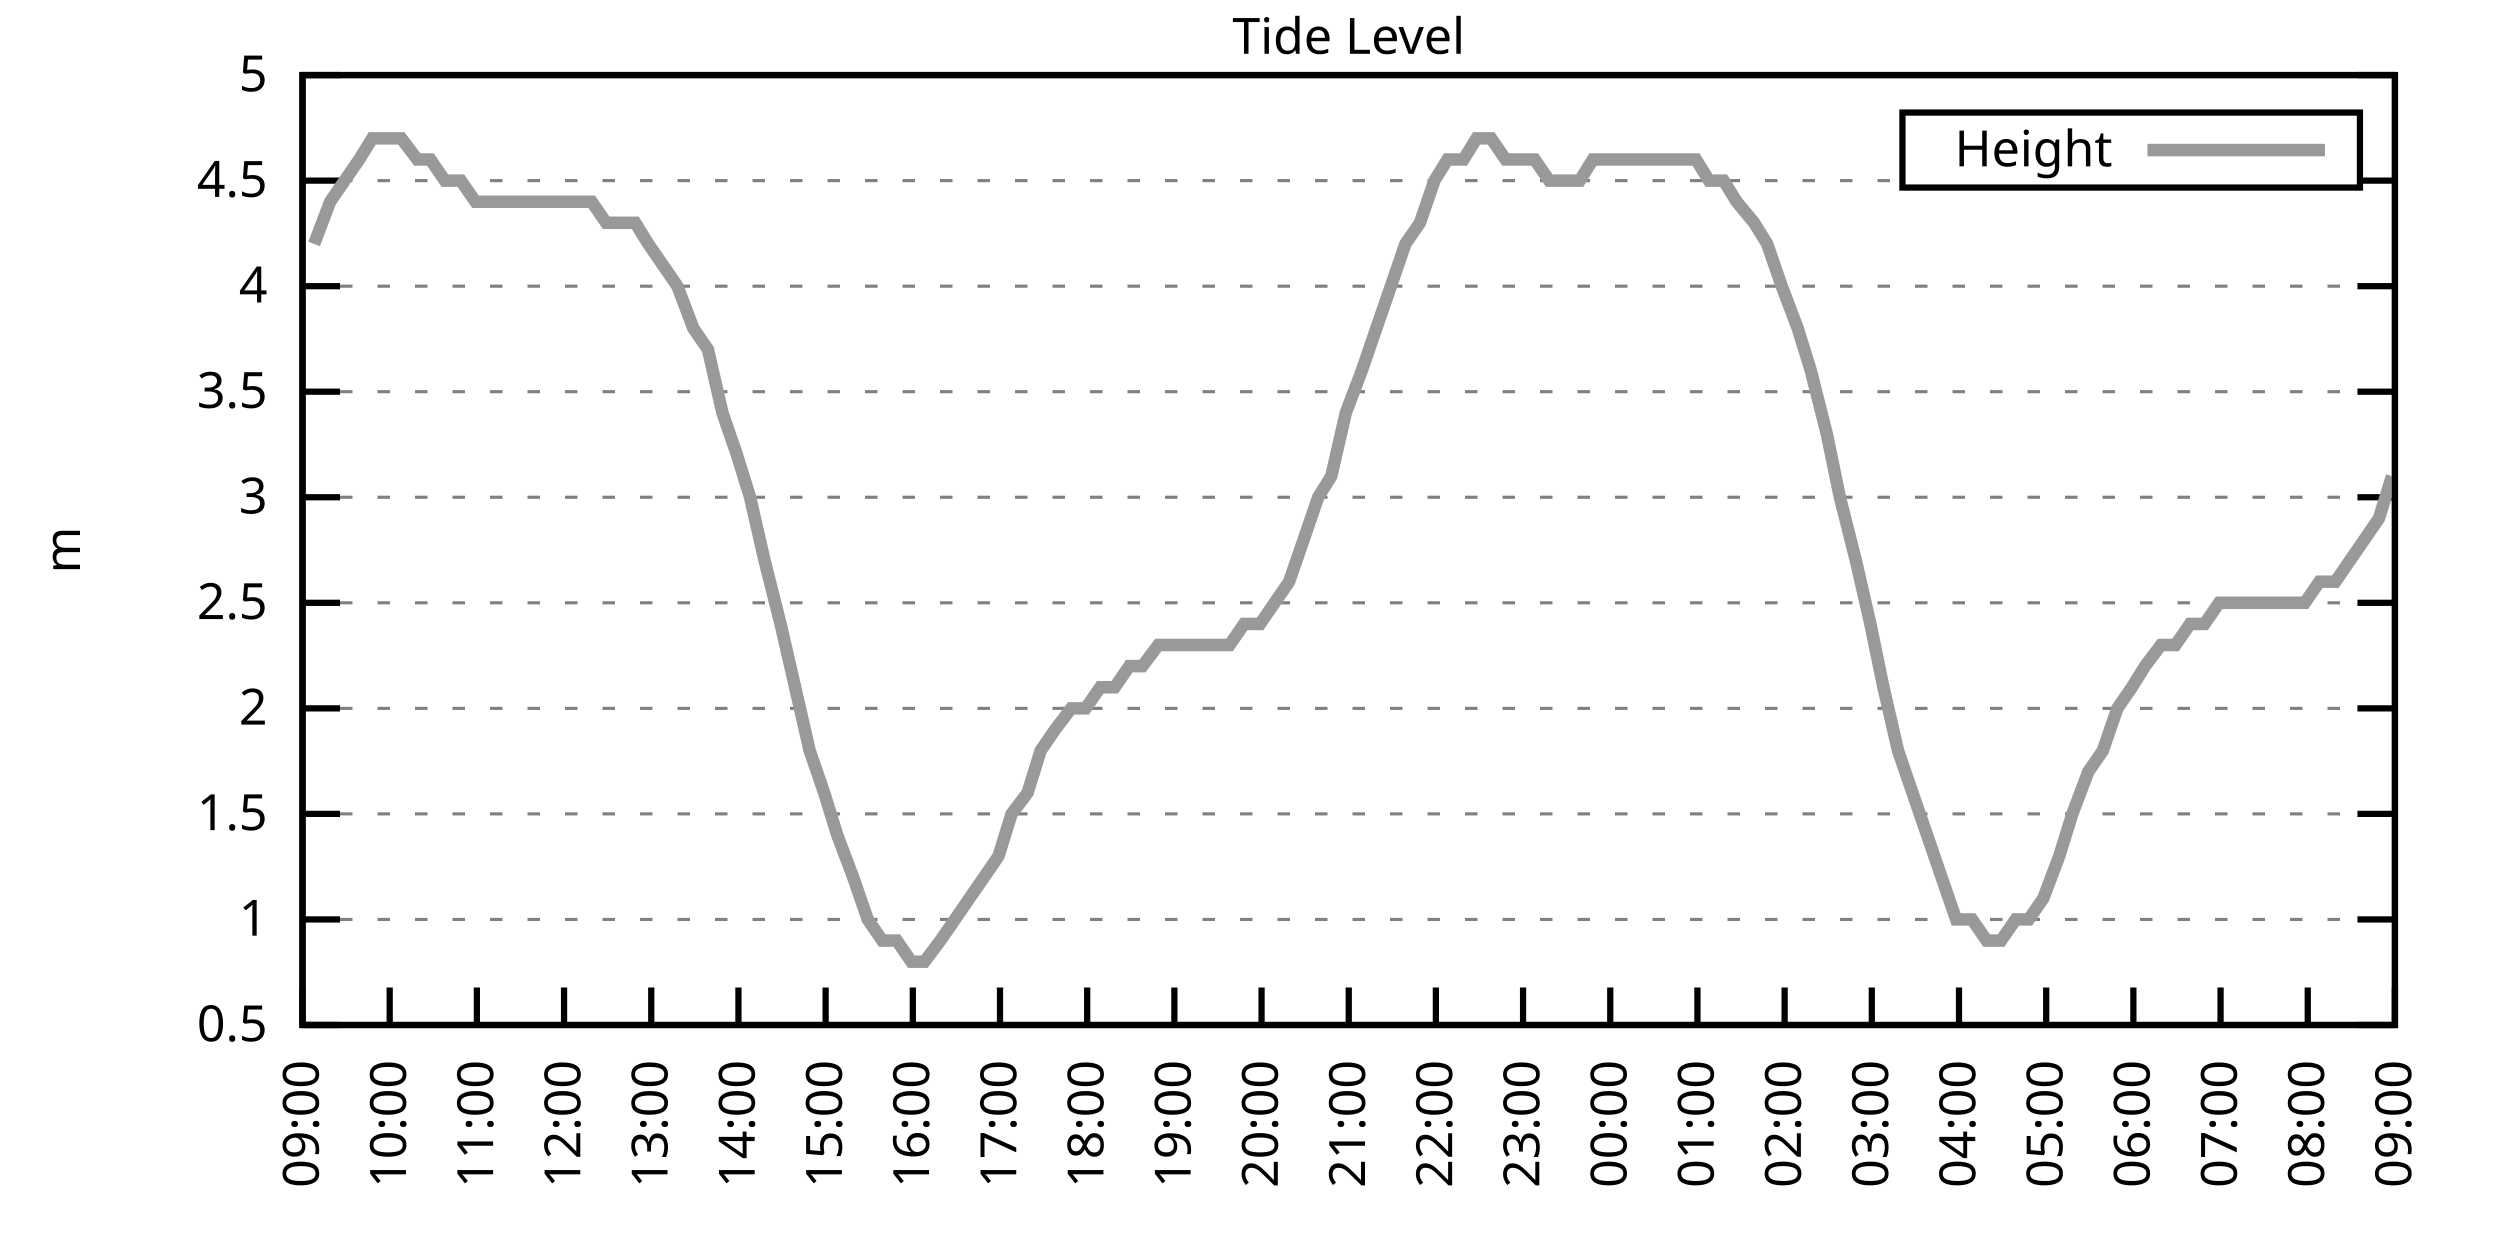
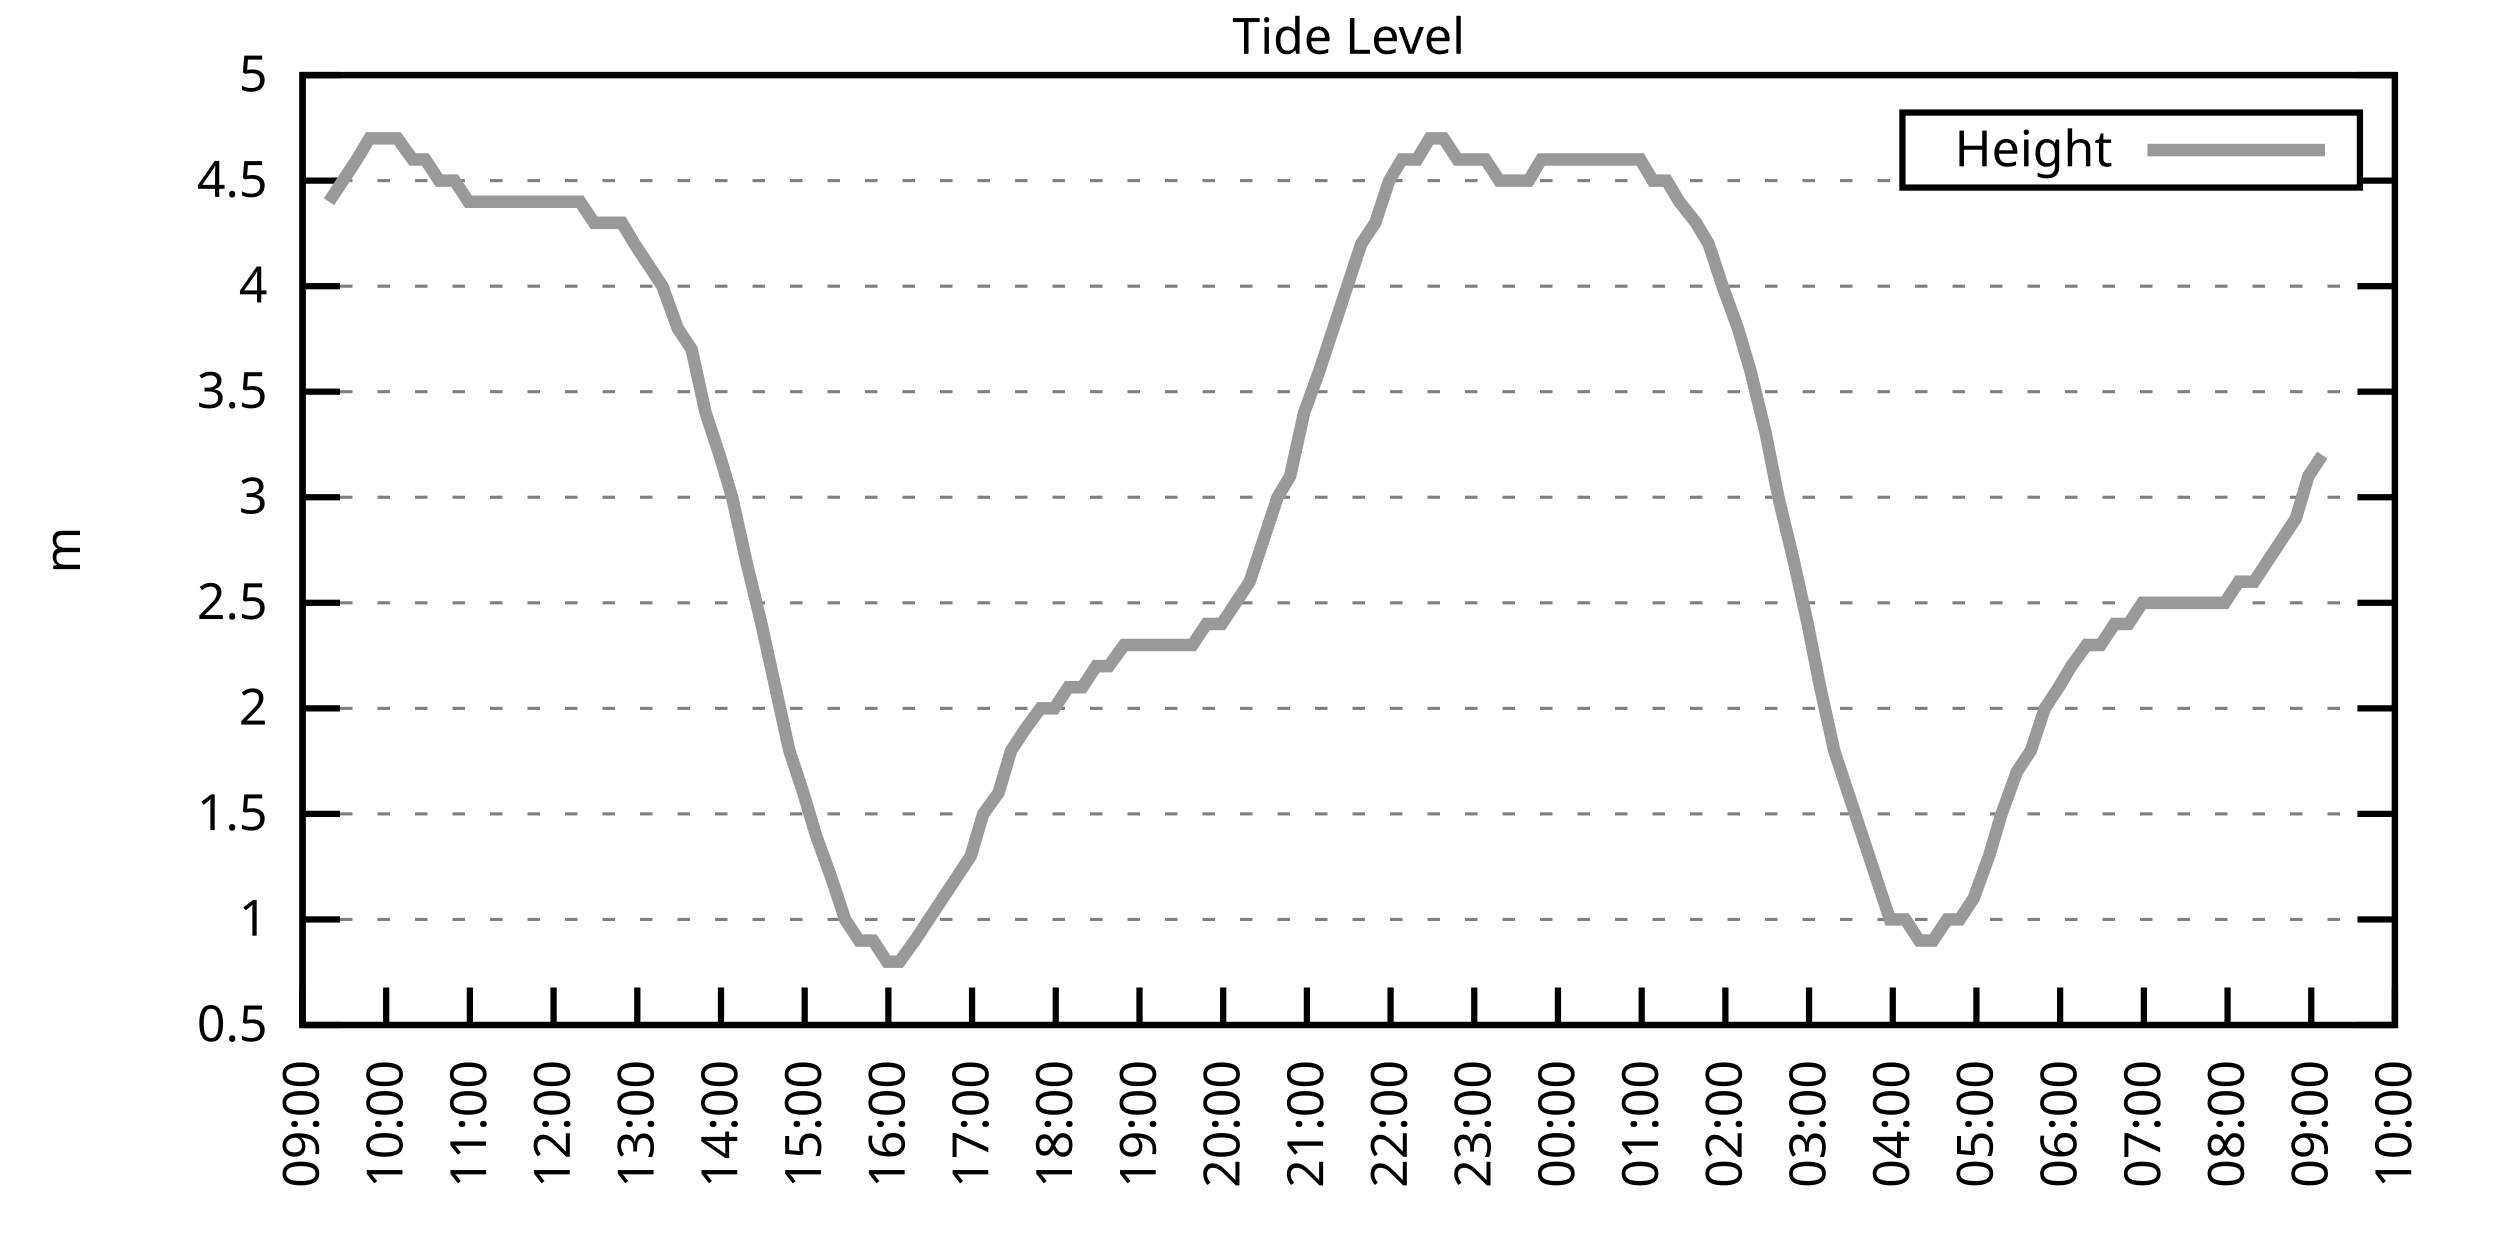
<svg xmlns="http://www.w3.org/2000/svg" xmlns:xlink="http://www.w3.org/1999/xlink" width="400" height="200" viewBox="0 0 400 200">
  <g id="gnuplot_canvas">
    <rect x="0" y="0" width="400" height="200" fill="none" />
    <defs>
      <circle id="gpDot" r="0.5" stroke-width="0.5" stroke="currentColor" />
      <path id="gpPt0" stroke-width="0.333" stroke="currentColor" d="M-1,0 h2 M0,-1 v2" />
      <path id="gpPt1" stroke-width="0.333" stroke="currentColor" d="M-1,-1 L1,1 M1,-1 L-1,1" />
      <path id="gpPt2" stroke-width="0.333" stroke="currentColor" d="M-1,0 L1,0 M0,-1 L0,1 M-1,-1 L1,1 M-1,1 L1,-1" />
      <rect id="gpPt3" stroke-width="0.333" stroke="currentColor" x="-1" y="-1" width="2" height="2" />
      <rect id="gpPt4" stroke-width="0.333" stroke="currentColor" fill="currentColor" x="-1" y="-1" width="2" height="2" />
      <circle id="gpPt5" stroke-width="0.333" stroke="currentColor" cx="0" cy="0" r="1" />
      <use xlink:href="#gpPt5" id="gpPt6" fill="currentColor" stroke="none" />
      <path id="gpPt7" stroke-width="0.333" stroke="currentColor" d="M0,-1.33 L-1.33,0.67 L1.33,0.67 z" />
      <use xlink:href="#gpPt7" id="gpPt8" fill="currentColor" stroke="none" />
      <use xlink:href="#gpPt7" id="gpPt9" stroke="currentColor" transform="rotate(180)" />
      <use xlink:href="#gpPt9" id="gpPt10" fill="currentColor" stroke="none" />
      <use xlink:href="#gpPt3" id="gpPt11" stroke="currentColor" transform="rotate(45)" />
      <use xlink:href="#gpPt11" id="gpPt12" fill="currentColor" stroke="none" />
      <path id="gpPt13" stroke-width="0.333" stroke="currentColor" d="M0,1.330 L1.265,0.411 L0.782,-1.067 L-0.782,-1.076 L-1.265,0.411 z" />
      <use xlink:href="#gpPt13" id="gpPt14" fill="currentColor" stroke="none" />
      <filter id="textbox" filterUnits="objectBoundingBox" x="0" y="0" height="1" width="1">
        <feFlood flood-color="white" flood-opacity="1" result="bgnd" />
        <feComposite in="SourceGraphic" in2="bgnd" operator="atop" />
      </filter>
      <filter id="greybox" filterUnits="objectBoundingBox" x="0" y="0" height="1" width="1">
        <feFlood flood-color="lightgrey" flood-opacity="1" result="grey" />
        <feComposite in="SourceGraphic" in2="grey" operator="atop" />
      </filter>
    </defs>
    <g fill="none" color="white" stroke="currentColor" stroke-width="1.00" stroke-linecap="butt" stroke-linejoin="miter">
</g>
    <g fill="none" color="black" stroke="currentColor" stroke-width="1.00" stroke-linecap="butt" stroke-linejoin="miter">
      <g stroke="none" shape-rendering="crispEdges">
        <polygon fill="rgb(255, 255, 255)" points="48.40,164.00 383.18,164.00 383.18,12.02 48.40,12.02 " />
      </g>
    </g>
    <g fill="none" color="black" stroke="currentColor" stroke-width="1.00" stroke-linecap="butt" stroke-linejoin="miter">
</g>
    <g fill="none" color="black" stroke="black" stroke-width="0.50" stroke-linecap="butt" stroke-linejoin="miter">
</g>
    <g fill="none" color="gray" stroke="currentColor" stroke-width="0.50" stroke-linecap="butt" stroke-linejoin="miter">
      <path stroke="gray" stroke-dasharray="2,4" class="gridline" d="M48.40,164.00 L383.19,164.00  " />
    </g>
    <g fill="none" color="gray" stroke="gray" stroke-width="1.00" stroke-linecap="butt" stroke-linejoin="miter">
</g>
    <g fill="none" color="black" stroke="currentColor" stroke-width="1.00" stroke-linecap="butt" stroke-linejoin="miter">
      <path stroke="black" d="M48.40,164.00 L54.40,164.00 M383.19,164.00 L377.19,164.00  " />
      <g transform="translate(42.80,166.60)" stroke="none" fill="black" font-family="Sans" font-size="8.00" text-anchor="end">
        <text>
          <tspan font-family="Sans"> 0.5</tspan>
        </text>
      </g>
    </g>
    <g fill="none" color="black" stroke="currentColor" stroke-width="1.00" stroke-linecap="butt" stroke-linejoin="miter">
</g>
    <g fill="none" color="black" stroke="black" stroke-width="0.50" stroke-linecap="butt" stroke-linejoin="miter">
</g>
    <g fill="none" color="gray" stroke="currentColor" stroke-width="0.50" stroke-linecap="butt" stroke-linejoin="miter">
      <path stroke="gray" stroke-dasharray="2,4" class="gridline" d="M48.40,147.11 L383.19,147.11  " />
    </g>
    <g fill="none" color="gray" stroke="gray" stroke-width="1.00" stroke-linecap="butt" stroke-linejoin="miter">
</g>
    <g fill="none" color="black" stroke="currentColor" stroke-width="1.00" stroke-linecap="butt" stroke-linejoin="miter">
      <path stroke="black" d="M48.40,147.11 L54.40,147.11 M383.19,147.11 L377.19,147.11  " />
      <g transform="translate(42.80,149.71)" stroke="none" fill="black" font-family="Sans" font-size="8.00" text-anchor="end">
        <text>
          <tspan font-family="Sans"> 1</tspan>
        </text>
      </g>
    </g>
    <g fill="none" color="black" stroke="currentColor" stroke-width="1.00" stroke-linecap="butt" stroke-linejoin="miter">
</g>
    <g fill="none" color="black" stroke="black" stroke-width="0.50" stroke-linecap="butt" stroke-linejoin="miter">
</g>
    <g fill="none" color="gray" stroke="currentColor" stroke-width="0.50" stroke-linecap="butt" stroke-linejoin="miter">
      <path stroke="gray" stroke-dasharray="2,4" class="gridline" d="M48.40,130.22 L383.19,130.22  " />
    </g>
    <g fill="none" color="gray" stroke="gray" stroke-width="1.00" stroke-linecap="butt" stroke-linejoin="miter">
</g>
    <g fill="none" color="black" stroke="currentColor" stroke-width="1.00" stroke-linecap="butt" stroke-linejoin="miter">
      <path stroke="black" d="M48.40,130.22 L54.40,130.22 M383.19,130.22 L377.19,130.22  " />
      <g transform="translate(42.80,132.82)" stroke="none" fill="black" font-family="Sans" font-size="8.00" text-anchor="end">
        <text>
          <tspan font-family="Sans"> 1.5</tspan>
        </text>
      </g>
    </g>
    <g fill="none" color="black" stroke="currentColor" stroke-width="1.00" stroke-linecap="butt" stroke-linejoin="miter">
</g>
    <g fill="none" color="black" stroke="black" stroke-width="0.50" stroke-linecap="butt" stroke-linejoin="miter">
</g>
    <g fill="none" color="gray" stroke="currentColor" stroke-width="0.50" stroke-linecap="butt" stroke-linejoin="miter">
      <path stroke="gray" stroke-dasharray="2,4" class="gridline" d="M48.40,113.34 L383.19,113.34  " />
    </g>
    <g fill="none" color="gray" stroke="gray" stroke-width="1.00" stroke-linecap="butt" stroke-linejoin="miter">
</g>
    <g fill="none" color="black" stroke="currentColor" stroke-width="1.00" stroke-linecap="butt" stroke-linejoin="miter">
      <path stroke="black" d="M48.40,113.34 L54.40,113.34 M383.19,113.34 L377.19,113.34  " />
      <g transform="translate(42.80,115.94)" stroke="none" fill="black" font-family="Sans" font-size="8.00" text-anchor="end">
        <text>
          <tspan font-family="Sans"> 2</tspan>
        </text>
      </g>
    </g>
    <g fill="none" color="black" stroke="currentColor" stroke-width="1.00" stroke-linecap="butt" stroke-linejoin="miter">
</g>
    <g fill="none" color="black" stroke="black" stroke-width="0.50" stroke-linecap="butt" stroke-linejoin="miter">
</g>
    <g fill="none" color="gray" stroke="currentColor" stroke-width="0.50" stroke-linecap="butt" stroke-linejoin="miter">
      <path stroke="gray" stroke-dasharray="2,4" class="gridline" d="M48.40,96.45 L383.19,96.45  " />
    </g>
    <g fill="none" color="gray" stroke="gray" stroke-width="1.00" stroke-linecap="butt" stroke-linejoin="miter">
</g>
    <g fill="none" color="black" stroke="currentColor" stroke-width="1.00" stroke-linecap="butt" stroke-linejoin="miter">
      <path stroke="black" d="M48.40,96.45 L54.40,96.45 M383.19,96.45 L377.19,96.45  " />
      <g transform="translate(42.80,99.05)" stroke="none" fill="black" font-family="Sans" font-size="8.00" text-anchor="end">
        <text>
          <tspan font-family="Sans"> 2.5</tspan>
        </text>
      </g>
    </g>
    <g fill="none" color="black" stroke="currentColor" stroke-width="1.00" stroke-linecap="butt" stroke-linejoin="miter">
</g>
    <g fill="none" color="black" stroke="black" stroke-width="0.50" stroke-linecap="butt" stroke-linejoin="miter">
</g>
    <g fill="none" color="gray" stroke="currentColor" stroke-width="0.50" stroke-linecap="butt" stroke-linejoin="miter">
      <path stroke="gray" stroke-dasharray="2,4" class="gridline" d="M48.40,79.56 L383.19,79.56  " />
    </g>
    <g fill="none" color="gray" stroke="gray" stroke-width="1.00" stroke-linecap="butt" stroke-linejoin="miter">
</g>
    <g fill="none" color="black" stroke="currentColor" stroke-width="1.00" stroke-linecap="butt" stroke-linejoin="miter">
      <path stroke="black" d="M48.40,79.56 L54.40,79.56 M383.19,79.56 L377.19,79.56  " />
      <g transform="translate(42.80,82.16)" stroke="none" fill="black" font-family="Sans" font-size="8.00" text-anchor="end">
        <text>
          <tspan font-family="Sans"> 3</tspan>
        </text>
      </g>
    </g>
    <g fill="none" color="black" stroke="currentColor" stroke-width="1.00" stroke-linecap="butt" stroke-linejoin="miter">
</g>
    <g fill="none" color="black" stroke="black" stroke-width="0.50" stroke-linecap="butt" stroke-linejoin="miter">
</g>
    <g fill="none" color="gray" stroke="currentColor" stroke-width="0.50" stroke-linecap="butt" stroke-linejoin="miter">
      <path stroke="gray" stroke-dasharray="2,4" class="gridline" d="M48.40,62.67 L383.19,62.67  " />
    </g>
    <g fill="none" color="gray" stroke="gray" stroke-width="1.00" stroke-linecap="butt" stroke-linejoin="miter">
</g>
    <g fill="none" color="black" stroke="currentColor" stroke-width="1.00" stroke-linecap="butt" stroke-linejoin="miter">
      <path stroke="black" d="M48.40,62.67 L54.40,62.67 M383.19,62.67 L377.19,62.67  " />
      <g transform="translate(42.80,65.27)" stroke="none" fill="black" font-family="Sans" font-size="8.00" text-anchor="end">
        <text>
          <tspan font-family="Sans"> 3.5</tspan>
        </text>
      </g>
    </g>
    <g fill="none" color="black" stroke="currentColor" stroke-width="1.00" stroke-linecap="butt" stroke-linejoin="miter">
</g>
    <g fill="none" color="black" stroke="black" stroke-width="0.50" stroke-linecap="butt" stroke-linejoin="miter">
</g>
    <g fill="none" color="gray" stroke="currentColor" stroke-width="0.50" stroke-linecap="butt" stroke-linejoin="miter">
      <path stroke="gray" stroke-dasharray="2,4" class="gridline" d="M48.40,45.79 L383.19,45.79  " />
    </g>
    <g fill="none" color="gray" stroke="gray" stroke-width="1.00" stroke-linecap="butt" stroke-linejoin="miter">
</g>
    <g fill="none" color="black" stroke="currentColor" stroke-width="1.00" stroke-linecap="butt" stroke-linejoin="miter">
      <path stroke="black" d="M48.40,45.79 L54.40,45.79 M383.19,45.79 L377.19,45.79  " />
      <g transform="translate(42.80,48.39)" stroke="none" fill="black" font-family="Sans" font-size="8.00" text-anchor="end">
        <text>
          <tspan font-family="Sans"> 4</tspan>
        </text>
      </g>
    </g>
    <g fill="none" color="black" stroke="currentColor" stroke-width="1.00" stroke-linecap="butt" stroke-linejoin="miter">
</g>
    <g fill="none" color="black" stroke="black" stroke-width="0.50" stroke-linecap="butt" stroke-linejoin="miter">
</g>
    <g fill="none" color="gray" stroke="currentColor" stroke-width="0.50" stroke-linecap="butt" stroke-linejoin="miter">
      <path stroke="gray" stroke-dasharray="2,4" class="gridline" d="M48.40,28.90 L304.39,28.90 M377.59,28.90 L383.19,28.90  " />
    </g>
    <g fill="none" color="gray" stroke="gray" stroke-width="1.00" stroke-linecap="butt" stroke-linejoin="miter">
</g>
    <g fill="none" color="black" stroke="currentColor" stroke-width="1.00" stroke-linecap="butt" stroke-linejoin="miter">
      <path stroke="black" d="M48.40,28.90 L54.40,28.90 M383.19,28.90 L377.19,28.90  " />
      <g transform="translate(42.80,31.50)" stroke="none" fill="black" font-family="Sans" font-size="8.00" text-anchor="end">
        <text>
          <tspan font-family="Sans"> 4.5</tspan>
        </text>
      </g>
    </g>
    <g fill="none" color="black" stroke="currentColor" stroke-width="1.00" stroke-linecap="butt" stroke-linejoin="miter">
</g>
    <g fill="none" color="black" stroke="black" stroke-width="0.50" stroke-linecap="butt" stroke-linejoin="miter">
</g>
    <g fill="none" color="gray" stroke="currentColor" stroke-width="0.50" stroke-linecap="butt" stroke-linejoin="miter">
      <path stroke="gray" stroke-dasharray="2,4" class="gridline" d="M48.40,12.01 L383.19,12.01  " />
    </g>
    <g fill="none" color="gray" stroke="gray" stroke-width="1.00" stroke-linecap="butt" stroke-linejoin="miter">
</g>
    <g fill="none" color="black" stroke="currentColor" stroke-width="1.00" stroke-linecap="butt" stroke-linejoin="miter">
      <path stroke="black" d="M48.40,12.01 L54.40,12.01 M383.19,12.01 L377.19,12.01  " />
      <g transform="translate(42.80,14.61)" stroke="none" fill="black" font-family="Sans" font-size="8.00" text-anchor="end">
        <text>
          <tspan font-family="Sans"> 5</tspan>
        </text>
      </g>
    </g>
    <g fill="none" color="black" stroke="currentColor" stroke-width="1.00" stroke-linecap="butt" stroke-linejoin="miter">
      <path stroke="black" d="M48.40,164.00 L48.40,158.00  " />
      <g transform="translate(51.00,169.60) rotate(270.00)" stroke="none" fill="black" font-family="Sans" font-size="8.00" text-anchor="end">
        <text>
          <tspan font-family="Sans">09:00</tspan>
        </text>
      </g>
    </g>
    <g fill="none" color="black" stroke="currentColor" stroke-width="1.00" stroke-linecap="butt" stroke-linejoin="miter">
-       <path stroke="black" d="M62.35,164.00 L62.35,158.00  " />
-       <g transform="translate(64.95,169.60) rotate(270.00)" stroke="none" fill="black" font-family="Sans" font-size="8.00" text-anchor="end">
+       <path stroke="black" d="M61.79,164.00 L61.79,158.00  " />
+       <g transform="translate(64.39,169.60) rotate(270.00)" stroke="none" fill="black" font-family="Sans" font-size="8.00" text-anchor="end">
        <text>
          <tspan font-family="Sans">10:00</tspan>
        </text>
      </g>
    </g>
    <g fill="none" color="black" stroke="currentColor" stroke-width="1.00" stroke-linecap="butt" stroke-linejoin="miter">
-       <path stroke="black" d="M76.30,164.00 L76.30,158.00  " />
-       <g transform="translate(78.90,169.60) rotate(270.00)" stroke="none" fill="black" font-family="Sans" font-size="8.00" text-anchor="end">
+       <path stroke="black" d="M75.18,164.00 L75.18,158.00  " />
+       <g transform="translate(77.78,169.60) rotate(270.00)" stroke="none" fill="black" font-family="Sans" font-size="8.00" text-anchor="end">
        <text>
          <tspan font-family="Sans">11:00</tspan>
        </text>
      </g>
    </g>
    <g fill="none" color="black" stroke="currentColor" stroke-width="1.00" stroke-linecap="butt" stroke-linejoin="miter">
-       <path stroke="black" d="M90.25,164.00 L90.25,158.00  " />
-       <g transform="translate(92.85,169.60) rotate(270.00)" stroke="none" fill="black" font-family="Sans" font-size="8.00" text-anchor="end">
+       <path stroke="black" d="M88.57,164.00 L88.57,158.00  " />
+       <g transform="translate(91.17,169.60) rotate(270.00)" stroke="none" fill="black" font-family="Sans" font-size="8.00" text-anchor="end">
        <text>
          <tspan font-family="Sans">12:00</tspan>
        </text>
      </g>
    </g>
    <g fill="none" color="black" stroke="currentColor" stroke-width="1.00" stroke-linecap="butt" stroke-linejoin="miter">
-       <path stroke="black" d="M104.20,164.00 L104.20,158.00  " />
-       <g transform="translate(106.80,169.60) rotate(270.00)" stroke="none" fill="black" font-family="Sans" font-size="8.00" text-anchor="end">
+       <path stroke="black" d="M101.97,164.00 L101.97,158.00  " />
+       <g transform="translate(104.57,169.60) rotate(270.00)" stroke="none" fill="black" font-family="Sans" font-size="8.00" text-anchor="end">
        <text>
          <tspan font-family="Sans">13:00</tspan>
        </text>
      </g>
    </g>
    <g fill="none" color="black" stroke="currentColor" stroke-width="1.00" stroke-linecap="butt" stroke-linejoin="miter">
-       <path stroke="black" d="M118.15,164.00 L118.15,158.00  " />
-       <g transform="translate(120.75,169.60) rotate(270.00)" stroke="none" fill="black" font-family="Sans" font-size="8.00" text-anchor="end">
+       <path stroke="black" d="M115.36,164.00 L115.36,158.00  " />
+       <g transform="translate(117.96,169.60) rotate(270.00)" stroke="none" fill="black" font-family="Sans" font-size="8.00" text-anchor="end">
        <text>
          <tspan font-family="Sans">14:00</tspan>
        </text>
      </g>
    </g>
    <g fill="none" color="black" stroke="currentColor" stroke-width="1.00" stroke-linecap="butt" stroke-linejoin="miter">
-       <path stroke="black" d="M132.10,164.00 L132.10,158.00  " />
-       <g transform="translate(134.70,169.60) rotate(270.00)" stroke="none" fill="black" font-family="Sans" font-size="8.00" text-anchor="end">
+       <path stroke="black" d="M128.75,164.00 L128.75,158.00  " />
+       <g transform="translate(131.35,169.60) rotate(270.00)" stroke="none" fill="black" font-family="Sans" font-size="8.00" text-anchor="end">
        <text>
          <tspan font-family="Sans">15:00</tspan>
        </text>
      </g>
    </g>
    <g fill="none" color="black" stroke="currentColor" stroke-width="1.00" stroke-linecap="butt" stroke-linejoin="miter">
-       <path stroke="black" d="M146.05,164.00 L146.05,158.00  " />
-       <g transform="translate(148.65,169.60) rotate(270.00)" stroke="none" fill="black" font-family="Sans" font-size="8.00" text-anchor="end">
+       <path stroke="black" d="M142.14,164.00 L142.14,158.00  " />
+       <g transform="translate(144.74,169.60) rotate(270.00)" stroke="none" fill="black" font-family="Sans" font-size="8.00" text-anchor="end">
        <text>
          <tspan font-family="Sans">16:00</tspan>
        </text>
      </g>
    </g>
    <g fill="none" color="black" stroke="currentColor" stroke-width="1.00" stroke-linecap="butt" stroke-linejoin="miter">
-       <path stroke="black" d="M160.00,164.00 L160.00,158.00  " />
-       <g transform="translate(162.60,169.60) rotate(270.00)" stroke="none" fill="black" font-family="Sans" font-size="8.00" text-anchor="end">
+       <path stroke="black" d="M155.53,164.00 L155.53,158.00  " />
+       <g transform="translate(158.13,169.60) rotate(270.00)" stroke="none" fill="black" font-family="Sans" font-size="8.00" text-anchor="end">
        <text>
          <tspan font-family="Sans">17:00</tspan>
        </text>
      </g>
    </g>
    <g fill="none" color="black" stroke="currentColor" stroke-width="1.00" stroke-linecap="butt" stroke-linejoin="miter">
-       <path stroke="black" d="M173.95,164.00 L173.95,158.00  " />
-       <g transform="translate(176.55,169.60) rotate(270.00)" stroke="none" fill="black" font-family="Sans" font-size="8.00" text-anchor="end">
+       <path stroke="black" d="M168.92,164.00 L168.92,158.00  " />
+       <g transform="translate(171.52,169.60) rotate(270.00)" stroke="none" fill="black" font-family="Sans" font-size="8.00" text-anchor="end">
        <text>
          <tspan font-family="Sans">18:00</tspan>
        </text>
      </g>
    </g>
    <g fill="none" color="black" stroke="currentColor" stroke-width="1.00" stroke-linecap="butt" stroke-linejoin="miter">
-       <path stroke="black" d="M187.90,164.00 L187.90,158.00  " />
-       <g transform="translate(190.50,169.60) rotate(270.00)" stroke="none" fill="black" font-family="Sans" font-size="8.00" text-anchor="end">
+       <path stroke="black" d="M182.32,164.00 L182.32,158.00  " />
+       <g transform="translate(184.92,169.60) rotate(270.00)" stroke="none" fill="black" font-family="Sans" font-size="8.00" text-anchor="end">
        <text>
          <tspan font-family="Sans">19:00</tspan>
        </text>
      </g>
    </g>
    <g fill="none" color="black" stroke="currentColor" stroke-width="1.00" stroke-linecap="butt" stroke-linejoin="miter">
-       <path stroke="black" d="M201.85,164.00 L201.85,158.00  " />
-       <g transform="translate(204.45,169.60) rotate(270.00)" stroke="none" fill="black" font-family="Sans" font-size="8.00" text-anchor="end">
+       <path stroke="black" d="M195.71,164.00 L195.71,158.00  " />
+       <g transform="translate(198.31,169.60) rotate(270.00)" stroke="none" fill="black" font-family="Sans" font-size="8.00" text-anchor="end">
        <text>
          <tspan font-family="Sans">20:00</tspan>
        </text>
      </g>
    </g>
    <g fill="none" color="black" stroke="currentColor" stroke-width="1.00" stroke-linecap="butt" stroke-linejoin="miter">
-       <path stroke="black" d="M215.80,164.00 L215.80,158.00  " />
-       <g transform="translate(218.40,169.60) rotate(270.00)" stroke="none" fill="black" font-family="Sans" font-size="8.00" text-anchor="end">
+       <path stroke="black" d="M209.10,164.00 L209.10,158.00  " />
+       <g transform="translate(211.70,169.60) rotate(270.00)" stroke="none" fill="black" font-family="Sans" font-size="8.00" text-anchor="end">
        <text>
          <tspan font-family="Sans">21:00</tspan>
        </text>
      </g>
    </g>
    <g fill="none" color="black" stroke="currentColor" stroke-width="1.00" stroke-linecap="butt" stroke-linejoin="miter">
-       <path stroke="black" d="M229.74,164.00 L229.74,158.00  " />
-       <g transform="translate(232.34,169.60) rotate(270.00)" stroke="none" fill="black" font-family="Sans" font-size="8.00" text-anchor="end">
+       <path stroke="black" d="M222.49,164.00 L222.49,158.00  " />
+       <g transform="translate(225.09,169.60) rotate(270.00)" stroke="none" fill="black" font-family="Sans" font-size="8.00" text-anchor="end">
        <text>
          <tspan font-family="Sans">22:00</tspan>
        </text>
      </g>
    </g>
    <g fill="none" color="black" stroke="currentColor" stroke-width="1.00" stroke-linecap="butt" stroke-linejoin="miter">
-       <path stroke="black" d="M243.69,164.00 L243.69,158.00  " />
-       <g transform="translate(246.29,169.60) rotate(270.00)" stroke="none" fill="black" font-family="Sans" font-size="8.00" text-anchor="end">
+       <path stroke="black" d="M235.88,164.00 L235.88,158.00  " />
+       <g transform="translate(238.48,169.60) rotate(270.00)" stroke="none" fill="black" font-family="Sans" font-size="8.00" text-anchor="end">
        <text>
          <tspan font-family="Sans">23:00</tspan>
        </text>
      </g>
    </g>
    <g fill="none" color="black" stroke="currentColor" stroke-width="1.00" stroke-linecap="butt" stroke-linejoin="miter">
-       <path stroke="black" d="M257.64,164.00 L257.64,158.00  " />
-       <g transform="translate(260.24,169.60) rotate(270.00)" stroke="none" fill="black" font-family="Sans" font-size="8.00" text-anchor="end">
+       <path stroke="black" d="M249.27,164.00 L249.27,158.00  " />
+       <g transform="translate(251.87,169.60) rotate(270.00)" stroke="none" fill="black" font-family="Sans" font-size="8.00" text-anchor="end">
        <text>
          <tspan font-family="Sans">00:00</tspan>
        </text>
      </g>
    </g>
    <g fill="none" color="black" stroke="currentColor" stroke-width="1.00" stroke-linecap="butt" stroke-linejoin="miter">
-       <path stroke="black" d="M271.59,164.00 L271.59,158.00  " />
-       <g transform="translate(274.19,169.60) rotate(270.00)" stroke="none" fill="black" font-family="Sans" font-size="8.00" text-anchor="end">
+       <path stroke="black" d="M262.67,164.00 L262.67,158.00  " />
+       <g transform="translate(265.27,169.60) rotate(270.00)" stroke="none" fill="black" font-family="Sans" font-size="8.00" text-anchor="end">
        <text>
          <tspan font-family="Sans">01:00</tspan>
        </text>
      </g>
    </g>
    <g fill="none" color="black" stroke="currentColor" stroke-width="1.00" stroke-linecap="butt" stroke-linejoin="miter">
-       <path stroke="black" d="M285.54,164.00 L285.54,158.00  " />
-       <g transform="translate(288.14,169.60) rotate(270.00)" stroke="none" fill="black" font-family="Sans" font-size="8.00" text-anchor="end">
+       <path stroke="black" d="M276.06,164.00 L276.06,158.00  " />
+       <g transform="translate(278.66,169.60) rotate(270.00)" stroke="none" fill="black" font-family="Sans" font-size="8.00" text-anchor="end">
        <text>
          <tspan font-family="Sans">02:00</tspan>
        </text>
      </g>
    </g>
    <g fill="none" color="black" stroke="currentColor" stroke-width="1.00" stroke-linecap="butt" stroke-linejoin="miter">
-       <path stroke="black" d="M299.49,164.00 L299.49,158.00  " />
-       <g transform="translate(302.09,169.60) rotate(270.00)" stroke="none" fill="black" font-family="Sans" font-size="8.00" text-anchor="end">
+       <path stroke="black" d="M289.45,164.00 L289.45,158.00  " />
+       <g transform="translate(292.05,169.60) rotate(270.00)" stroke="none" fill="black" font-family="Sans" font-size="8.00" text-anchor="end">
        <text>
          <tspan font-family="Sans">03:00</tspan>
        </text>
      </g>
    </g>
    <g fill="none" color="black" stroke="currentColor" stroke-width="1.00" stroke-linecap="butt" stroke-linejoin="miter">
-       <path stroke="black" d="M313.44,164.00 L313.44,158.00  " />
-       <g transform="translate(316.04,169.60) rotate(270.00)" stroke="none" fill="black" font-family="Sans" font-size="8.00" text-anchor="end">
+       <path stroke="black" d="M302.84,164.00 L302.84,158.00  " />
+       <g transform="translate(305.44,169.60) rotate(270.00)" stroke="none" fill="black" font-family="Sans" font-size="8.00" text-anchor="end">
        <text>
          <tspan font-family="Sans">04:00</tspan>
        </text>
      </g>
    </g>
    <g fill="none" color="black" stroke="currentColor" stroke-width="1.00" stroke-linecap="butt" stroke-linejoin="miter">
-       <path stroke="black" d="M327.39,164.00 L327.39,158.00  " />
-       <g transform="translate(329.99,169.60) rotate(270.00)" stroke="none" fill="black" font-family="Sans" font-size="8.00" text-anchor="end">
+       <path stroke="black" d="M316.23,164.00 L316.23,158.00  " />
+       <g transform="translate(318.83,169.60) rotate(270.00)" stroke="none" fill="black" font-family="Sans" font-size="8.00" text-anchor="end">
        <text>
          <tspan font-family="Sans">05:00</tspan>
        </text>
      </g>
    </g>
    <g fill="none" color="black" stroke="currentColor" stroke-width="1.00" stroke-linecap="butt" stroke-linejoin="miter">
-       <path stroke="black" d="M341.34,164.00 L341.34,158.00  " />
-       <g transform="translate(343.94,169.60) rotate(270.00)" stroke="none" fill="black" font-family="Sans" font-size="8.00" text-anchor="end">
+       <path stroke="black" d="M329.62,164.00 L329.62,158.00  " />
+       <g transform="translate(332.22,169.60) rotate(270.00)" stroke="none" fill="black" font-family="Sans" font-size="8.00" text-anchor="end">
        <text>
          <tspan font-family="Sans">06:00</tspan>
        </text>
      </g>
    </g>
    <g fill="none" color="black" stroke="currentColor" stroke-width="1.00" stroke-linecap="butt" stroke-linejoin="miter">
-       <path stroke="black" d="M355.29,164.00 L355.29,158.00  " />
-       <g transform="translate(357.89,169.60) rotate(270.00)" stroke="none" fill="black" font-family="Sans" font-size="8.00" text-anchor="end">
+       <path stroke="black" d="M343.02,164.00 L343.02,158.00  " />
+       <g transform="translate(345.62,169.60) rotate(270.00)" stroke="none" fill="black" font-family="Sans" font-size="8.00" text-anchor="end">
        <text>
          <tspan font-family="Sans">07:00</tspan>
        </text>
      </g>
    </g>
    <g fill="none" color="black" stroke="currentColor" stroke-width="1.00" stroke-linecap="butt" stroke-linejoin="miter">
-       <path stroke="black" d="M369.24,164.00 L369.24,158.00  " />
-       <g transform="translate(371.84,169.60) rotate(270.00)" stroke="none" fill="black" font-family="Sans" font-size="8.00" text-anchor="end">
+       <path stroke="black" d="M356.41,164.00 L356.41,158.00  " />
+       <g transform="translate(359.01,169.60) rotate(270.00)" stroke="none" fill="black" font-family="Sans" font-size="8.00" text-anchor="end">
        <text>
          <tspan font-family="Sans">08:00</tspan>
+         </text>
+       </g>
+     </g>
+     <g fill="none" color="black" stroke="currentColor" stroke-width="1.00" stroke-linecap="butt" stroke-linejoin="miter">
+       <path stroke="black" d="M369.80,164.00 L369.80,158.00  " />
+       <g transform="translate(372.40,169.60) rotate(270.00)" stroke="none" fill="black" font-family="Sans" font-size="8.00" text-anchor="end">
+         <text>
+           <tspan font-family="Sans">09:00</tspan>
        </text>
      </g>
    </g>
    <g fill="none" color="black" stroke="currentColor" stroke-width="1.00" stroke-linecap="butt" stroke-linejoin="miter">
      <path stroke="black" d="M383.19,164.00 L383.19,158.00  " />
      <g transform="translate(385.79,169.60) rotate(270.00)" stroke="none" fill="black" font-family="Sans" font-size="8.00" text-anchor="end">
        <text>
-           <tspan font-family="Sans">09:00</tspan>
+           <tspan font-family="Sans">10:00</tspan>
        </text>
      </g>
    </g>
    <g fill="none" color="black" stroke="currentColor" stroke-width="1.00" stroke-linecap="butt" stroke-linejoin="miter">
</g>
    <g fill="none" color="black" stroke="currentColor" stroke-width="1.00" stroke-linecap="butt" stroke-linejoin="miter">
      <path stroke="black" d="M48.40,12.01 L48.40,164.00 L383.19,164.00 L383.19,12.01 L48.40,12.01 Z  " />
    </g>
    <g fill="none" color="black" stroke="currentColor" stroke-width="1.00" stroke-linecap="butt" stroke-linejoin="miter">
</g>
    <g fill="none" color="black" stroke="currentColor" stroke-width="1.00" stroke-linecap="butt" stroke-linejoin="miter">
      <path stroke="black" d="M304.39,30.01 L304.39,18.01 L377.59,18.01 L377.59,30.01 L304.39,30.01 Z  " />
    </g>
    <g id="Tide_level_plot_1">
      <g fill="none" color="white" stroke="black" stroke-width="2.00" stroke-linecap="butt" stroke-linejoin="miter">
</g>
      <g fill="none" color="black" stroke="currentColor" stroke-width="2.00" stroke-linecap="butt" stroke-linejoin="miter">
        <g transform="translate(337.99,26.61)" stroke="none" fill="black" font-family="Sans" font-size="8.00" text-anchor="end">
          <text>
            <tspan font-family="Sans">Height</tspan>
          </text>
        </g>
      </g>
      <g fill="none" color="black" stroke="currentColor" stroke-width="2.00" stroke-linecap="butt" stroke-linejoin="miter">
-         <path stroke="rgb(153, 153, 153)" d="M343.59,24.01 L371.99,24.01 M50.26,39.03 L52.82,32.28 L55.14,28.90 L57.47,25.52 L59.56,22.14 L62.12,22.14   L64.21,22.14 L66.77,25.52 L68.86,25.52 L71.18,28.90 L73.74,28.90 L76.07,32.28 L77.93,32.28 L80.48,32.28   L83.04,32.28 L85.37,32.28 L87.69,32.28 L90.02,32.28 L92.34,32.28 L94.67,32.28 L96.99,35.65 L99.32,35.65   L101.64,35.65 L103.73,39.03 L106.06,42.41 L108.38,45.79 L110.94,52.54 L113.27,55.92 L115.59,66.05 L117.92,72.81   L120.01,79.56 L122.33,89.69 L124.89,99.83 L127.22,109.96 L129.54,120.09 L131.87,126.85 L133.96,133.60 L136.51,140.36   L138.84,147.11 L141.16,150.49 L143.49,150.49 L145.81,153.87 L147.91,153.87 L150.46,150.49 L152.79,147.11 L155.11,143.73   L157.44,140.36 L159.76,136.98 L161.86,130.22 L164.41,126.85 L166.51,120.09 L168.83,116.71 L171.39,113.34 L173.71,113.34   L176.04,109.96 L178.36,109.96 L180.69,106.58 L182.78,106.58 L185.34,103.20 L187.66,103.20 L189.76,103.20 L192.31,103.20   L194.64,103.20 L196.73,103.20 L199.06,99.83 L201.61,99.83 L203.94,96.45 L206.26,93.07 L208.59,86.32 L210.91,79.56   L213.01,76.18 L215.33,66.05 L217.89,59.30 L220.21,52.54 L222.54,45.79 L224.86,39.03 L227.19,35.65 L229.51,28.90   L231.60,25.52 L234.16,25.52 L236.25,22.14 L238.58,22.14 L240.90,25.52 L243.46,25.52 L245.55,25.52 L247.88,28.90   L250.20,28.90 L252.76,28.90 L254.85,25.52 L257.18,25.52 L259.74,25.52 L261.83,25.52 L264.15,25.52 L266.71,25.52   L269.04,25.52 L271.36,25.52 L273.45,28.90 L275.78,28.90 L277.87,32.28 L280.66,35.65 L282.75,39.03 L285.08,45.79   L287.64,52.54 L289.73,59.30 L292.29,69.43 L294.38,79.56 L296.94,89.69 L299.26,99.83 L301.35,109.96 L303.68,120.09   L306.00,126.85 L308.33,133.60 L310.65,140.36 L312.98,147.11 L315.53,147.11 L317.86,150.49 L320.18,150.49 L322.51,147.11   L324.60,147.11 L326.93,143.73 L329.48,136.98 L331.58,130.22 L334.13,123.47 L336.46,120.09 L338.78,113.34 L341.11,109.96   L343.20,106.58 L345.76,103.20 L348.08,103.20 L350.41,99.83 L352.73,99.83 L355.06,96.45 L357.38,96.45 L359.48,96.45   L362.03,96.45 L364.36,96.45 L366.68,96.45 L368.78,96.45 L371.10,93.07 L373.66,93.07 L375.98,89.69 L378.31,86.32   L380.63,82.94 L382.73,76.18  " />
+         <path stroke="rgb(153, 153, 153)" d="M343.59,24.01 L371.99,24.01 M52.64,32.28 L54.87,28.90 L57.10,25.52 L59.11,22.14 L61.57,22.14 L63.58,22.14   L66.03,25.52 L68.04,25.52 L70.27,28.90 L72.73,28.90 L74.96,32.28 L76.75,32.28 L79.20,32.28 L81.66,32.28   L83.89,32.28 L86.12,32.28 L88.35,32.28 L90.58,32.28 L92.82,32.28 L95.05,35.65 L97.28,35.65 L99.51,35.65   L101.52,39.03 L103.75,42.41 L105.98,45.79 L108.44,52.54 L110.67,55.92 L112.90,66.05 L115.13,72.81 L117.14,79.56   L119.38,89.69 L121.83,99.83 L124.06,109.96 L126.29,120.09 L128.53,126.85 L130.54,133.60 L132.99,140.36 L135.22,147.11   L137.45,150.49 L139.69,150.49 L141.92,153.87 L143.93,153.87 L146.38,150.49 L148.61,147.11 L150.85,143.73 L153.08,140.36   L155.31,136.98 L157.32,130.22 L159.77,126.85 L161.78,120.09 L164.01,116.71 L166.47,113.34 L168.70,113.34 L170.93,109.96   L173.17,109.96 L175.40,106.58 L177.41,106.58 L179.86,103.20 L182.09,103.20 L184.10,103.20 L186.56,103.20 L188.79,103.20   L190.80,103.20 L193.03,99.83 L195.48,99.83 L197.72,96.45 L199.95,93.07 L202.18,86.32 L204.41,79.56 L206.42,76.18   L208.65,66.05 L211.11,59.30 L213.34,52.54 L215.57,45.79 L217.80,39.03 L220.04,35.65 L222.27,28.90 L224.28,25.52   L226.73,25.52 L228.74,22.14 L230.97,22.14 L233.20,25.52 L235.66,25.52 L237.67,25.52 L239.90,28.90 L242.13,28.90   L244.59,28.90 L246.60,25.52 L248.83,25.52 L251.28,25.52 L253.29,25.52 L255.52,25.52 L257.98,25.52 L260.21,25.52   L262.44,25.52 L264.45,28.90 L266.68,28.90 L268.69,32.28 L271.37,35.65 L273.38,39.03 L275.61,45.79 L278.07,52.54   L280.07,59.30 L282.53,69.43 L284.54,79.56 L286.99,89.69 L289.23,99.83 L291.23,109.96 L293.47,120.09 L295.70,126.85   L297.93,133.60 L300.16,140.36 L302.39,147.11 L304.85,147.11 L307.08,150.49 L309.31,150.49 L311.54,147.11 L313.55,147.11   L315.79,143.73 L318.24,136.98 L320.25,130.22 L322.70,123.47 L324.94,120.09 L327.17,113.34 L329.40,109.96 L331.41,106.58   L333.86,103.20 L336.10,103.20 L338.33,99.83 L340.56,99.83 L342.79,96.45 L345.02,96.45 L347.03,96.45 L349.49,96.45   L351.72,96.45 L353.95,96.45 L355.96,96.45 L358.19,93.07 L360.65,93.07 L362.88,89.69 L365.11,86.32 L367.34,82.94   L369.35,76.18 L371.58,72.81  " />
      </g>
    </g>
    <g fill="none" color="black" stroke="currentColor" stroke-width="2.00" stroke-linecap="butt" stroke-linejoin="miter">
</g>
    <g fill="none" color="black" stroke="black" stroke-width="1.00" stroke-linecap="butt" stroke-linejoin="miter">
</g>
    <g fill="none" color="black" stroke="currentColor" stroke-width="1.00" stroke-linecap="butt" stroke-linejoin="miter">
      <path stroke="black" d="M48.40,12.01 L48.40,164.00 L383.19,164.00 L383.19,12.01 L48.40,12.01 Z  " />
      <g transform="translate(12.80,88.01) rotate(270.00)" stroke="none" fill="black" font-family="Sans" font-size="8.00" text-anchor="middle">
        <text>
          <tspan font-family="Sans">m</tspan>
        </text>
      </g>
    </g>
    <g fill="none" color="black" stroke="currentColor" stroke-width="1.00" stroke-linecap="butt" stroke-linejoin="miter">
</g>
    <g fill="none" color="black" stroke="currentColor" stroke-width="1.00" stroke-linecap="butt" stroke-linejoin="miter">
      <g transform="translate(215.79,8.61)" stroke="none" fill="black" font-family="Sans" font-size="8.00" text-anchor="middle">
        <text>
          <tspan font-family="Sans">Tide Level</tspan>
        </text>
      </g>
    </g>
    <g fill="none" color="black" stroke="currentColor" stroke-width="1.00" stroke-linecap="butt" stroke-linejoin="miter">
</g>
  </g>
</svg>
